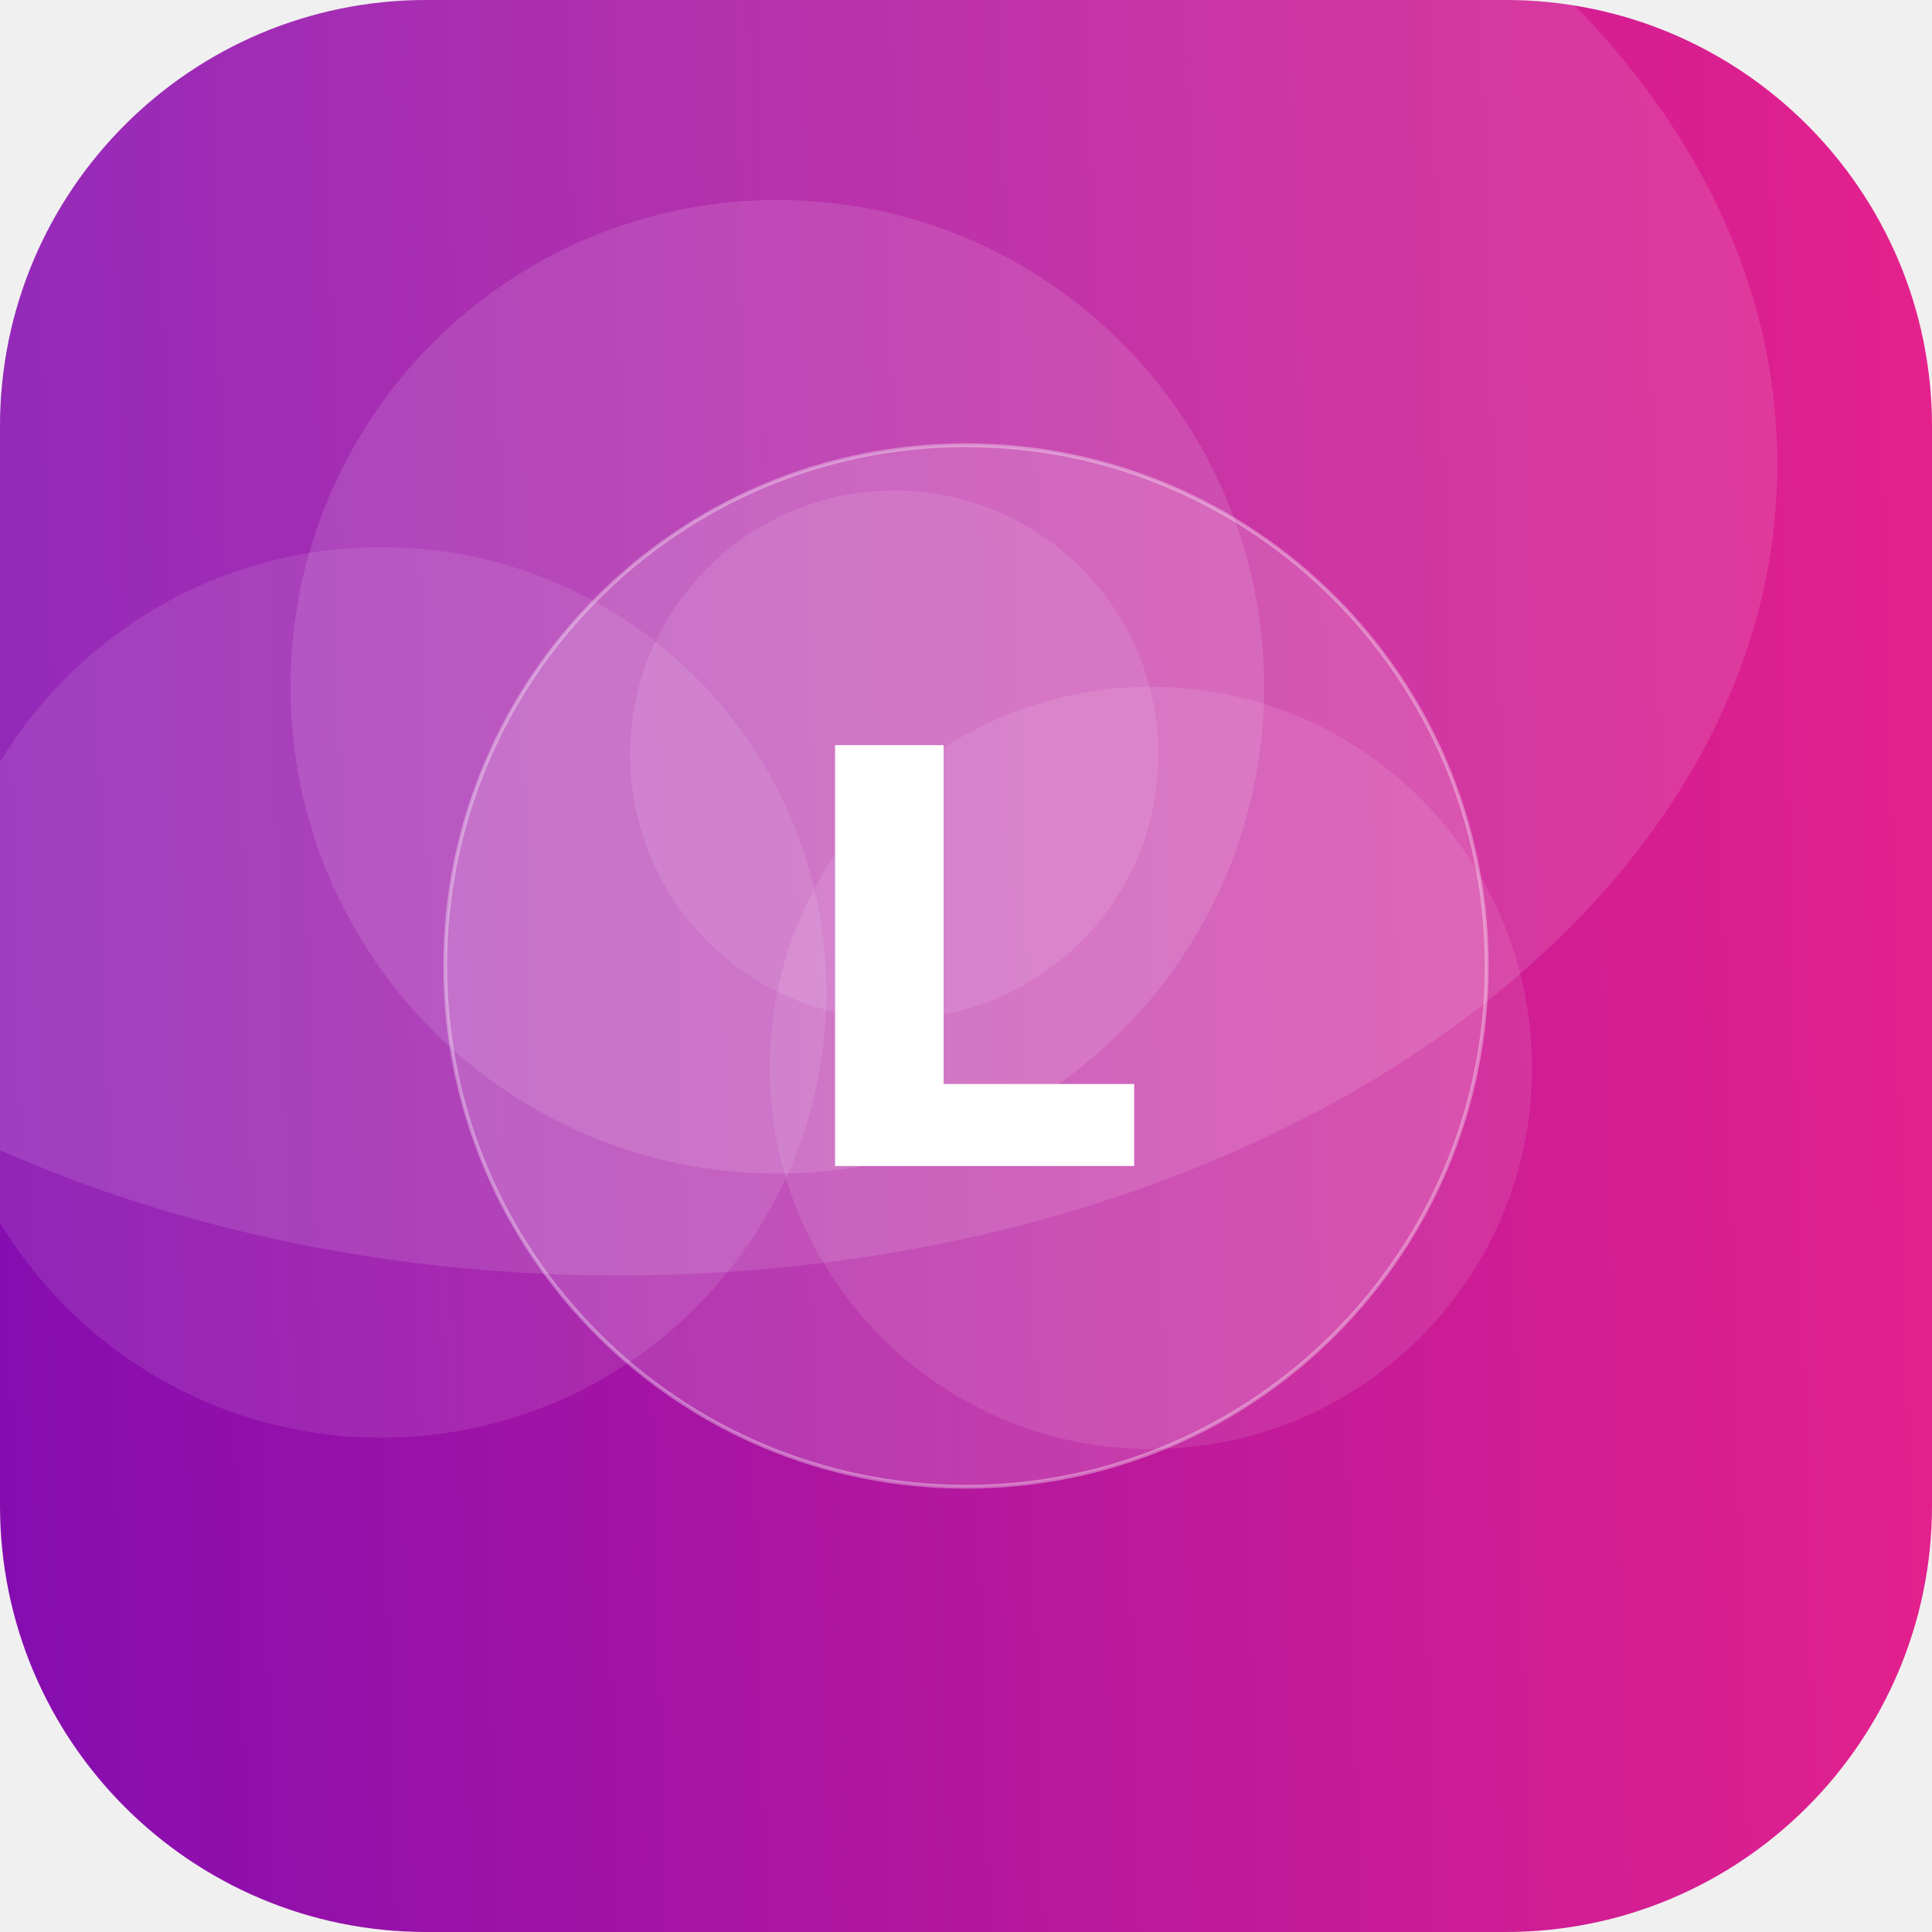
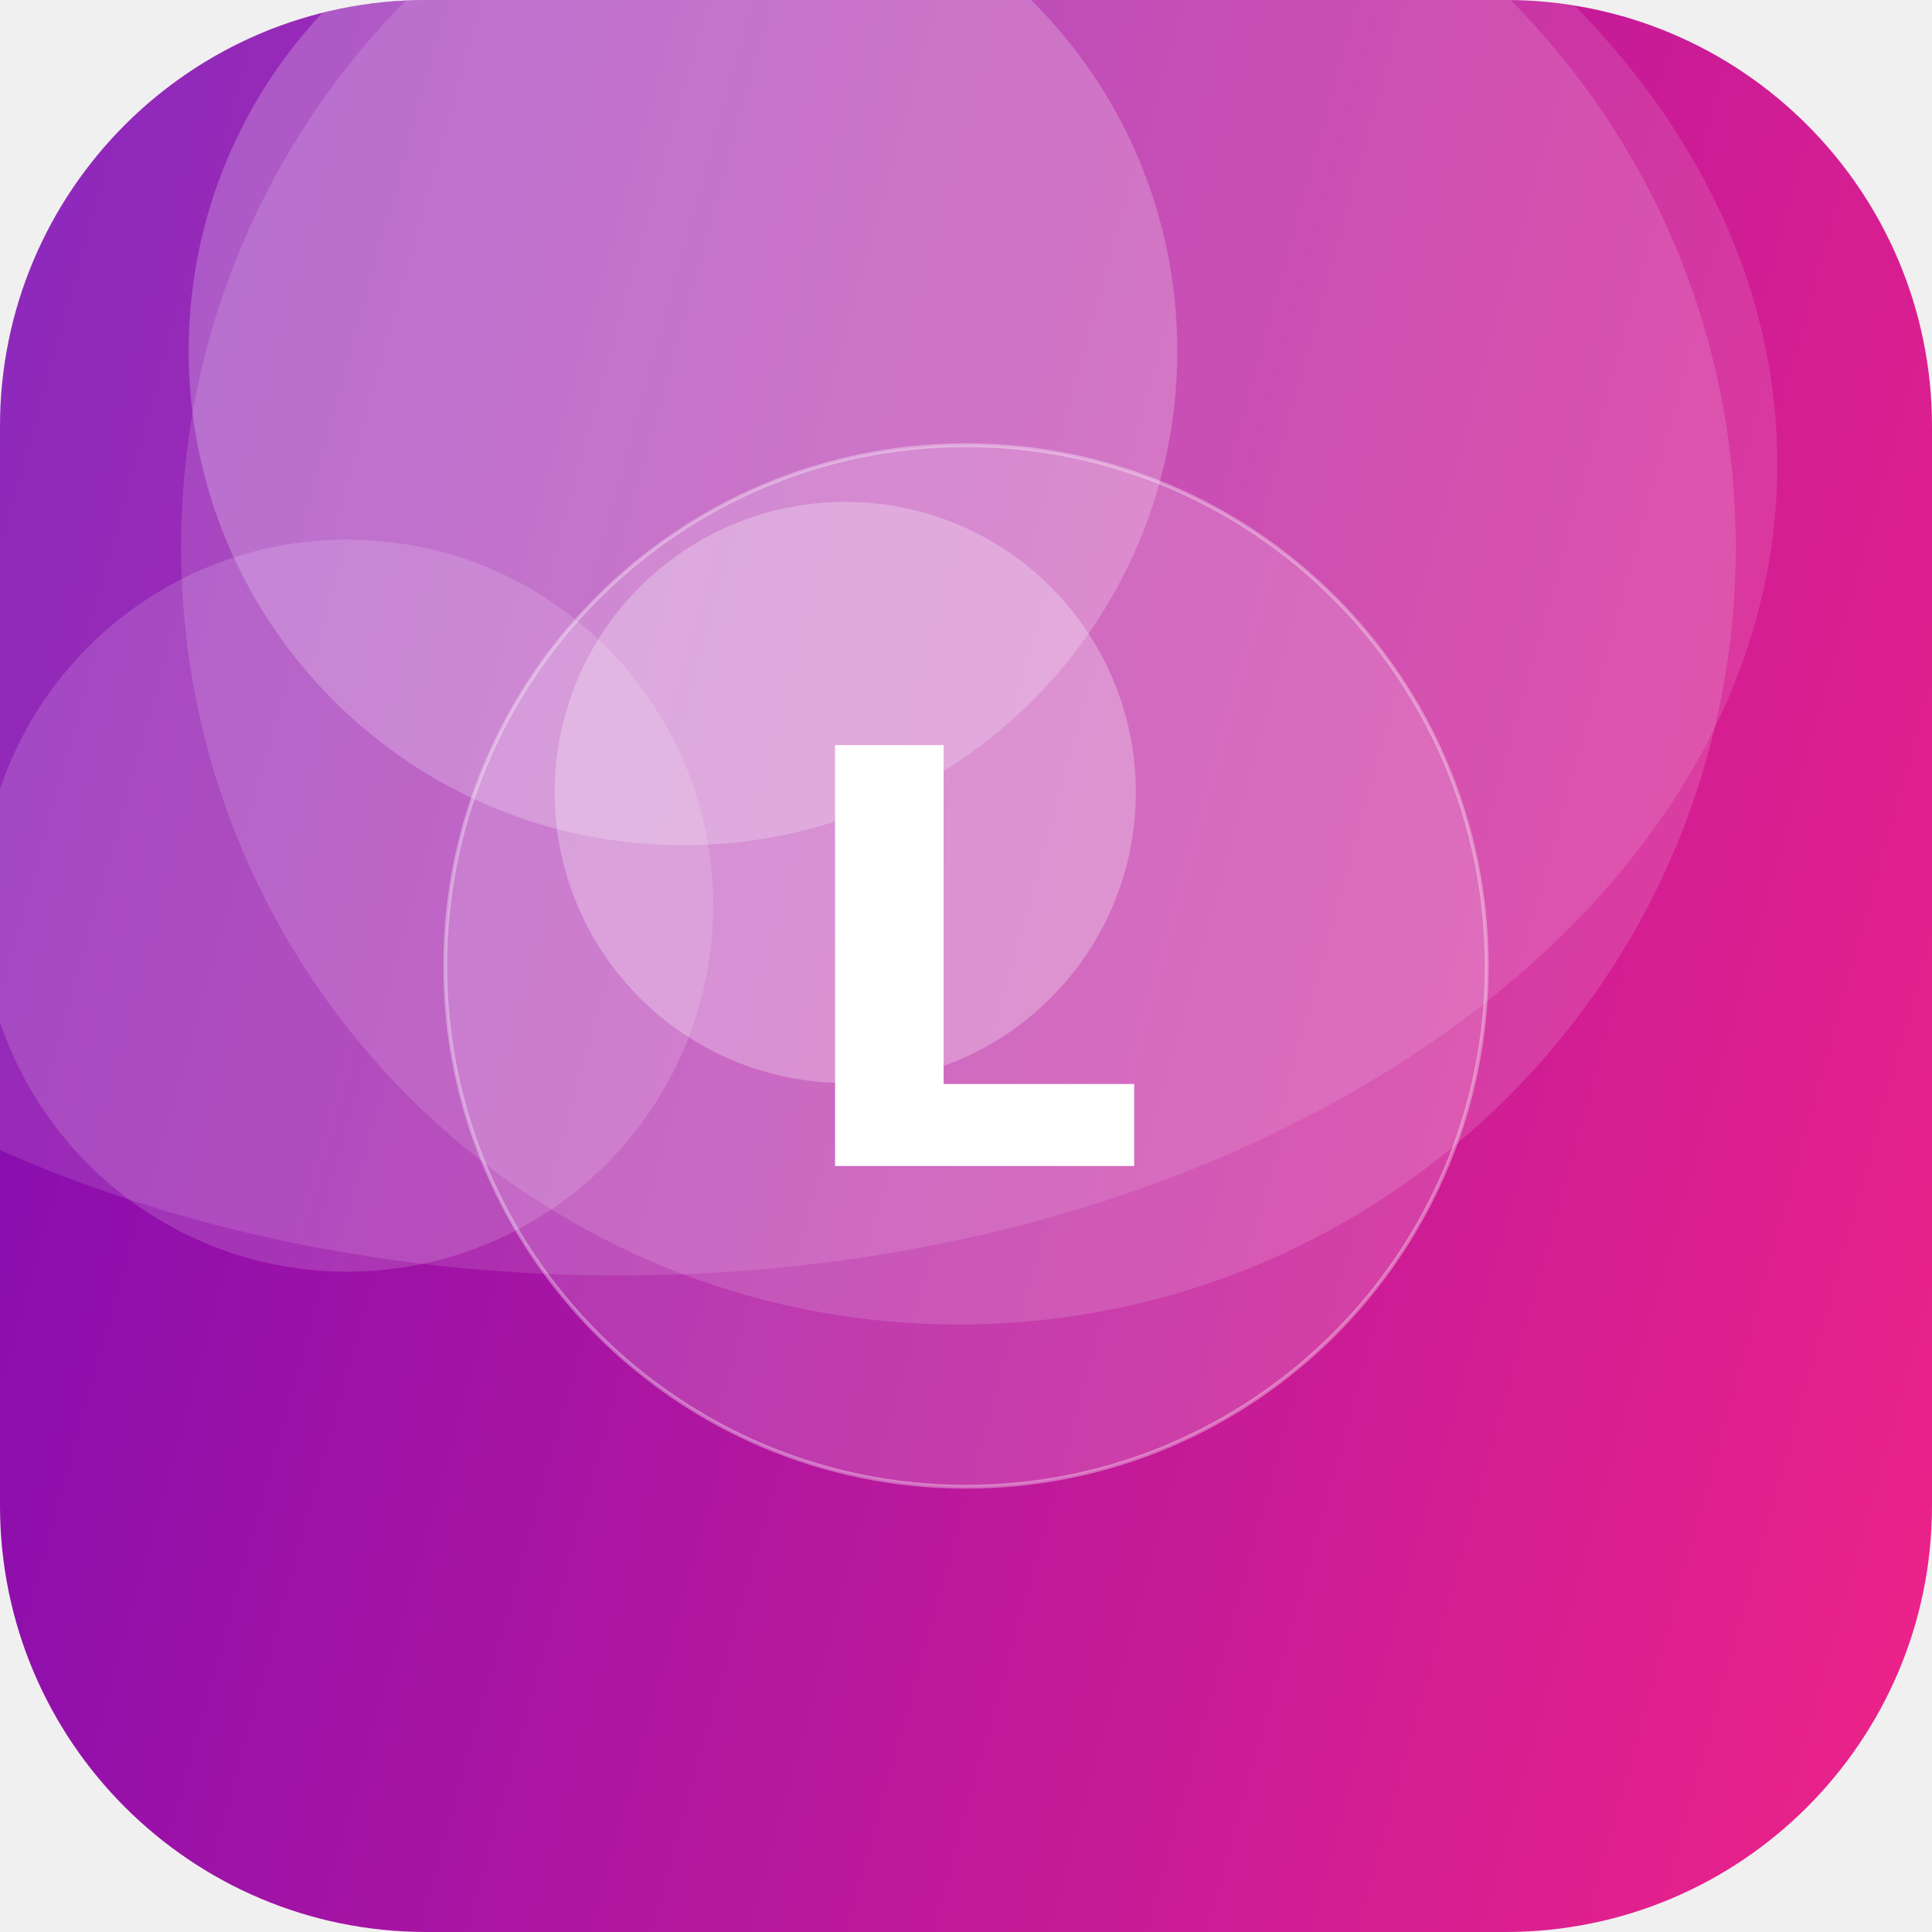
<svg xmlns="http://www.w3.org/2000/svg" width="512" height="512" viewBox="0 0 512 512">
  <defs>
-     <linearGradient id="g" x1="0" y1="0" x2="1" y2="1" gradientTransform="rotate(132 0.5 0.5)">
+     <linearGradient id="g" x1="0" y1="0" x2="1" y2="1" gradientTransform="rotate(151 0.5 0.5)">
      <stop offset="0" stop-color="#F72585" />
      <stop offset="1" stop-color="#7209B7" />
    </linearGradient>
    <clipPath id="c">
      <rect width="512" height="512" rx="113" />
    </clipPath>
  </defs>
  <g clip-path="url(#c)">
    <rect width="512" height="512" fill="url(#g)" />
-     <circle cx="237" cy="200" r="70" fill="#FFFFFF" fill-opacity="0.10" />
-     <circle cx="101" cy="263" r="118" fill="#FFFFFF" fill-opacity="0.10" />
-     <circle cx="305" cy="283" r="101" fill="#FFFFFF" fill-opacity="0.10" />
-     <circle cx="206" cy="182" r="129" fill="#FFFFFF" fill-opacity="0.12" />
+     <circle cx="254" cy="145" r="206" fill="#FFFFFF" fill-opacity="0.14" />
+     <circle cx="181" cy="93" r="131" fill="#FFFFFF" fill-opacity="0.22" />
+     <circle cx="224" cy="210" r="77" fill="#FFFFFF" fill-opacity="0.27" />
+     <circle cx="92" cy="240" r="97" fill="#FFFFFF" fill-opacity="0.15" />
    <ellipse cx="164" cy="123" rx="307" ry="215" fill="#FFFFFF" fill-opacity="0.12" />
    <circle cx="256" cy="256" r="138" fill="#FFFFFF" fill-opacity="0.16" stroke="#FFFFFF" stroke-opacity="0.35" />
    <text x="50%" y="50%" dy="53" text-anchor="middle" font-family="DejaVu Sans, Helvetica, Arial, sans-serif" font-weight="bold" font-size="153" fill="#FFFFFF">L</text>
  </g>
</svg>
